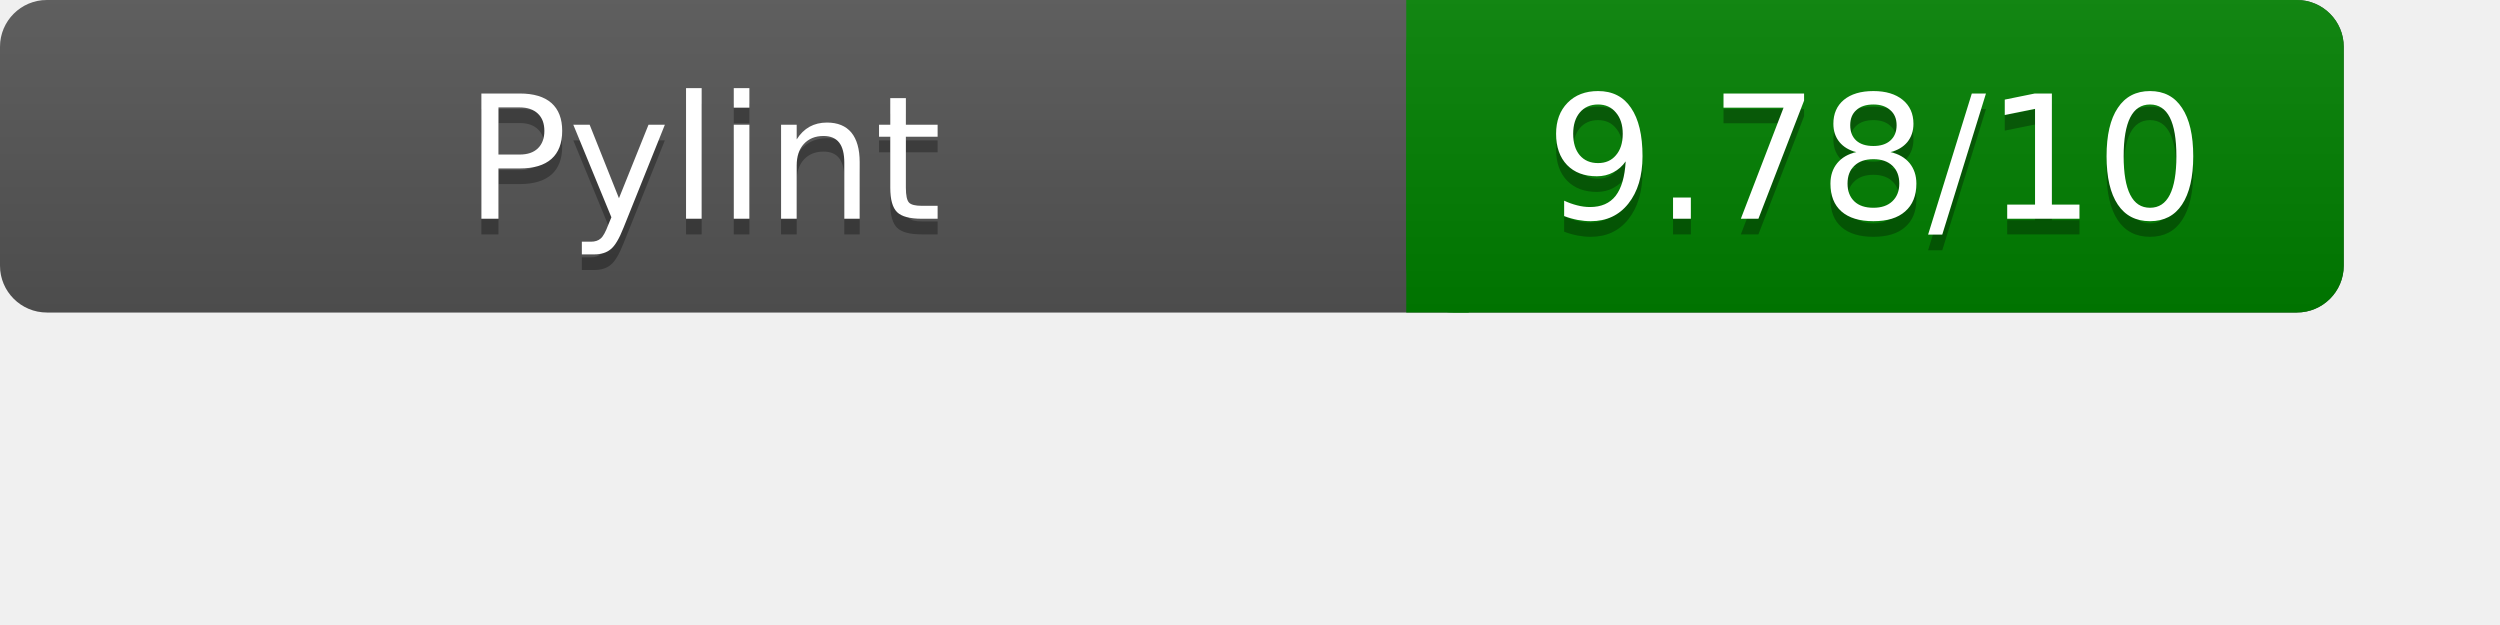
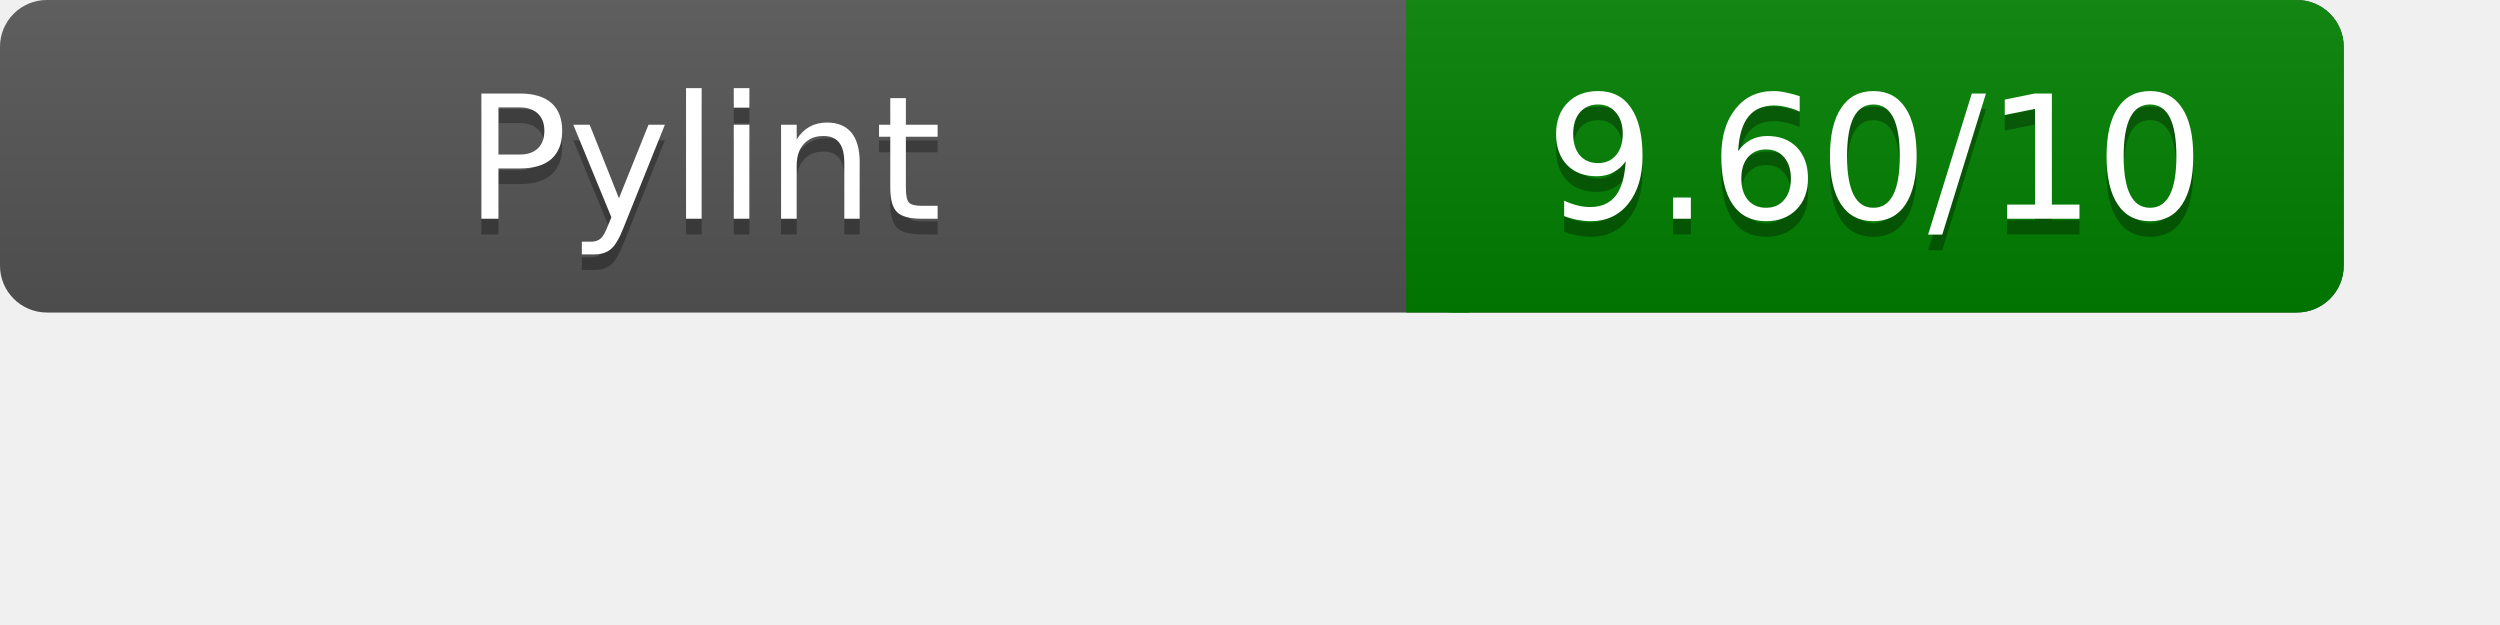
<svg xmlns="http://www.w3.org/2000/svg" width="160" height="40" role="img" aria-label="Pylint Results">
  <linearGradient id="a" x2="0" y2="100%">
    <stop offset="0" stop-color="#bbb" stop-opacity=".1" />
    <stop offset="1" stop-opacity=".1" />
  </linearGradient>
  <rect rx="3" width="150" height="20" fill="#555" />
  <rect rx="3" x="90" width="60" height="20" fill="green" />
  <path fill="green" d="M90 0h4v20h-4z" />
  <rect rx="3" width="150" height="20" fill="url(#a)" />
  <g fill="#fff" text-anchor="middle" font-family="Verdana,DejaVu Sans,sans-serif" font-size="11">
    <text x="45" y="15" fill="#010101" fill-opacity=".3">Pylint</text>
    <text x="45" y="14">Pylint</text>
-     <text x="120" y="15" fill="#010101" fill-opacity=".3">9.78/10</text>
-     <text x="120" y="14">9.78/10</text>
+     <text x="120" y="15" fill="#010101" fill-opacity=".3">9.60/10</text>
+     <text x="120" y="14">9.60/10</text>
  </g>
</svg>
